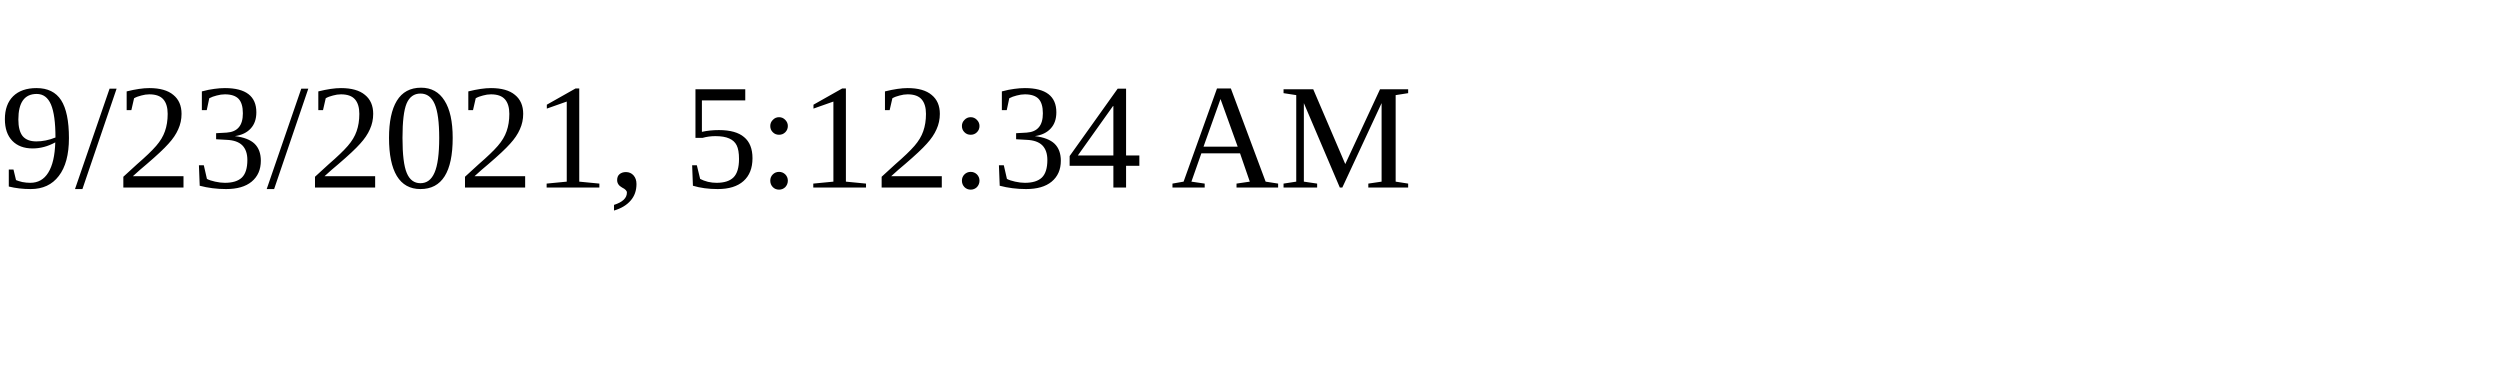
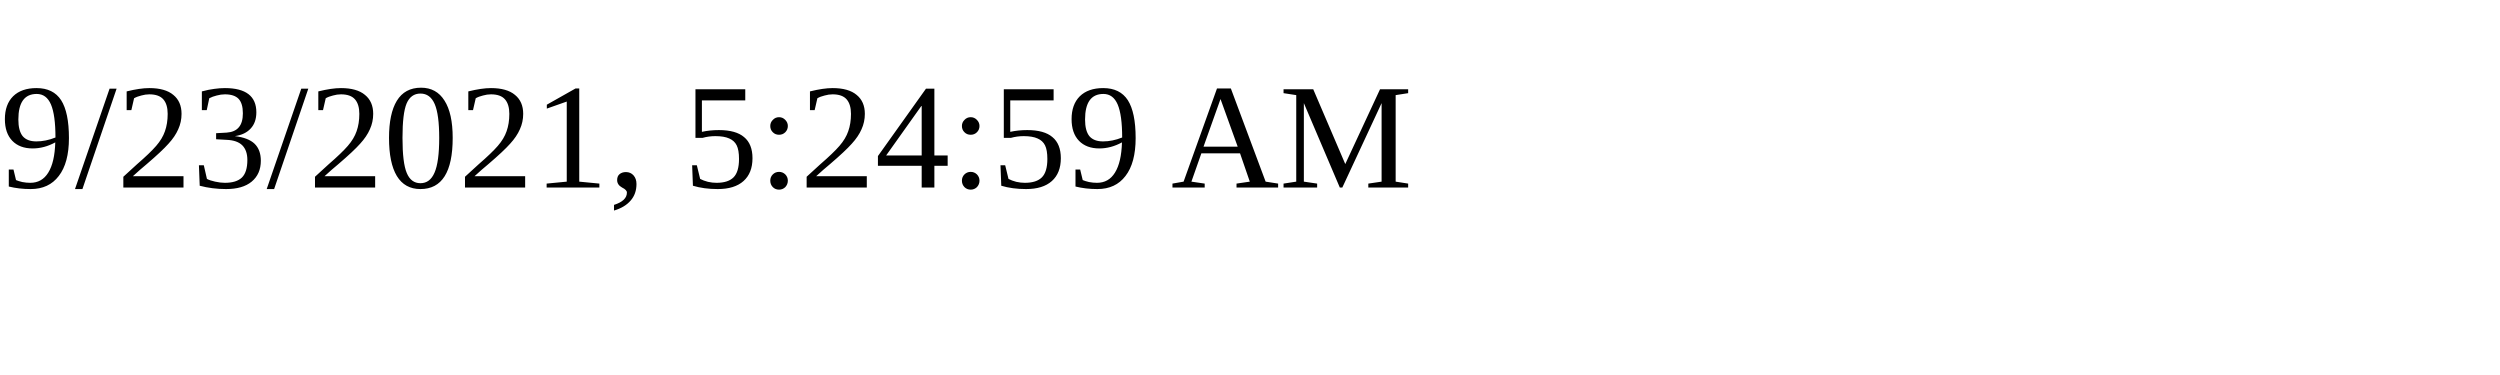
<svg xmlns="http://www.w3.org/2000/svg" height="30" width="200">
-   <text x="0" y="15">9/23/2021, 5:12:34 AM</text>
+   <text x="0" y="15">9/23/2021, 5:24:59 AM</text>
</svg>
